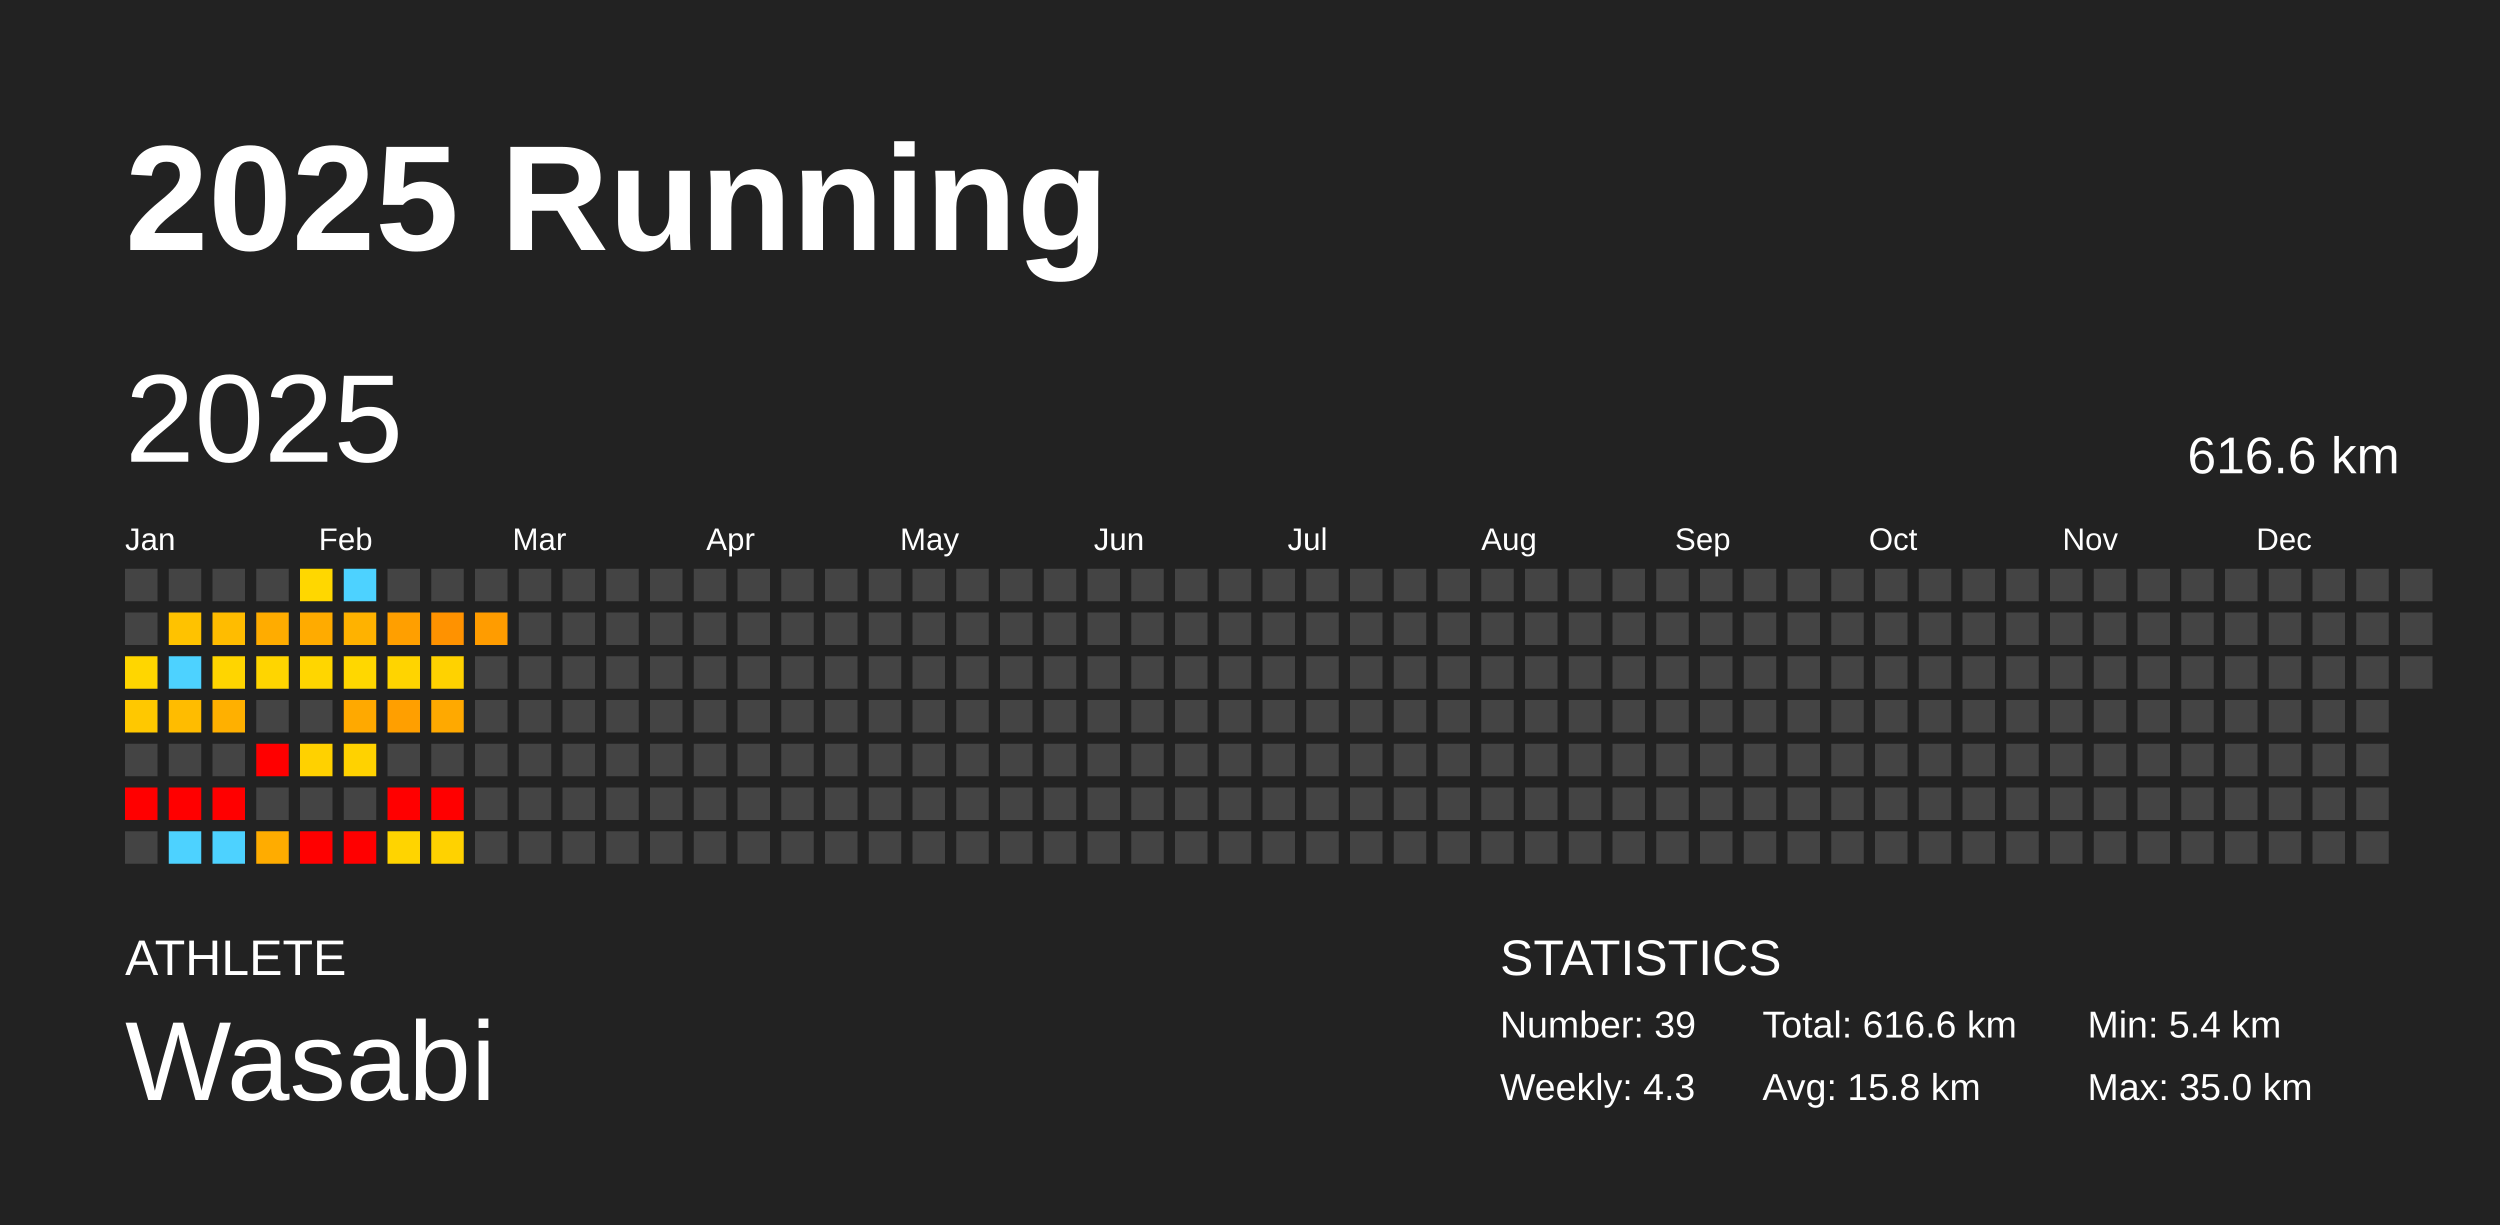
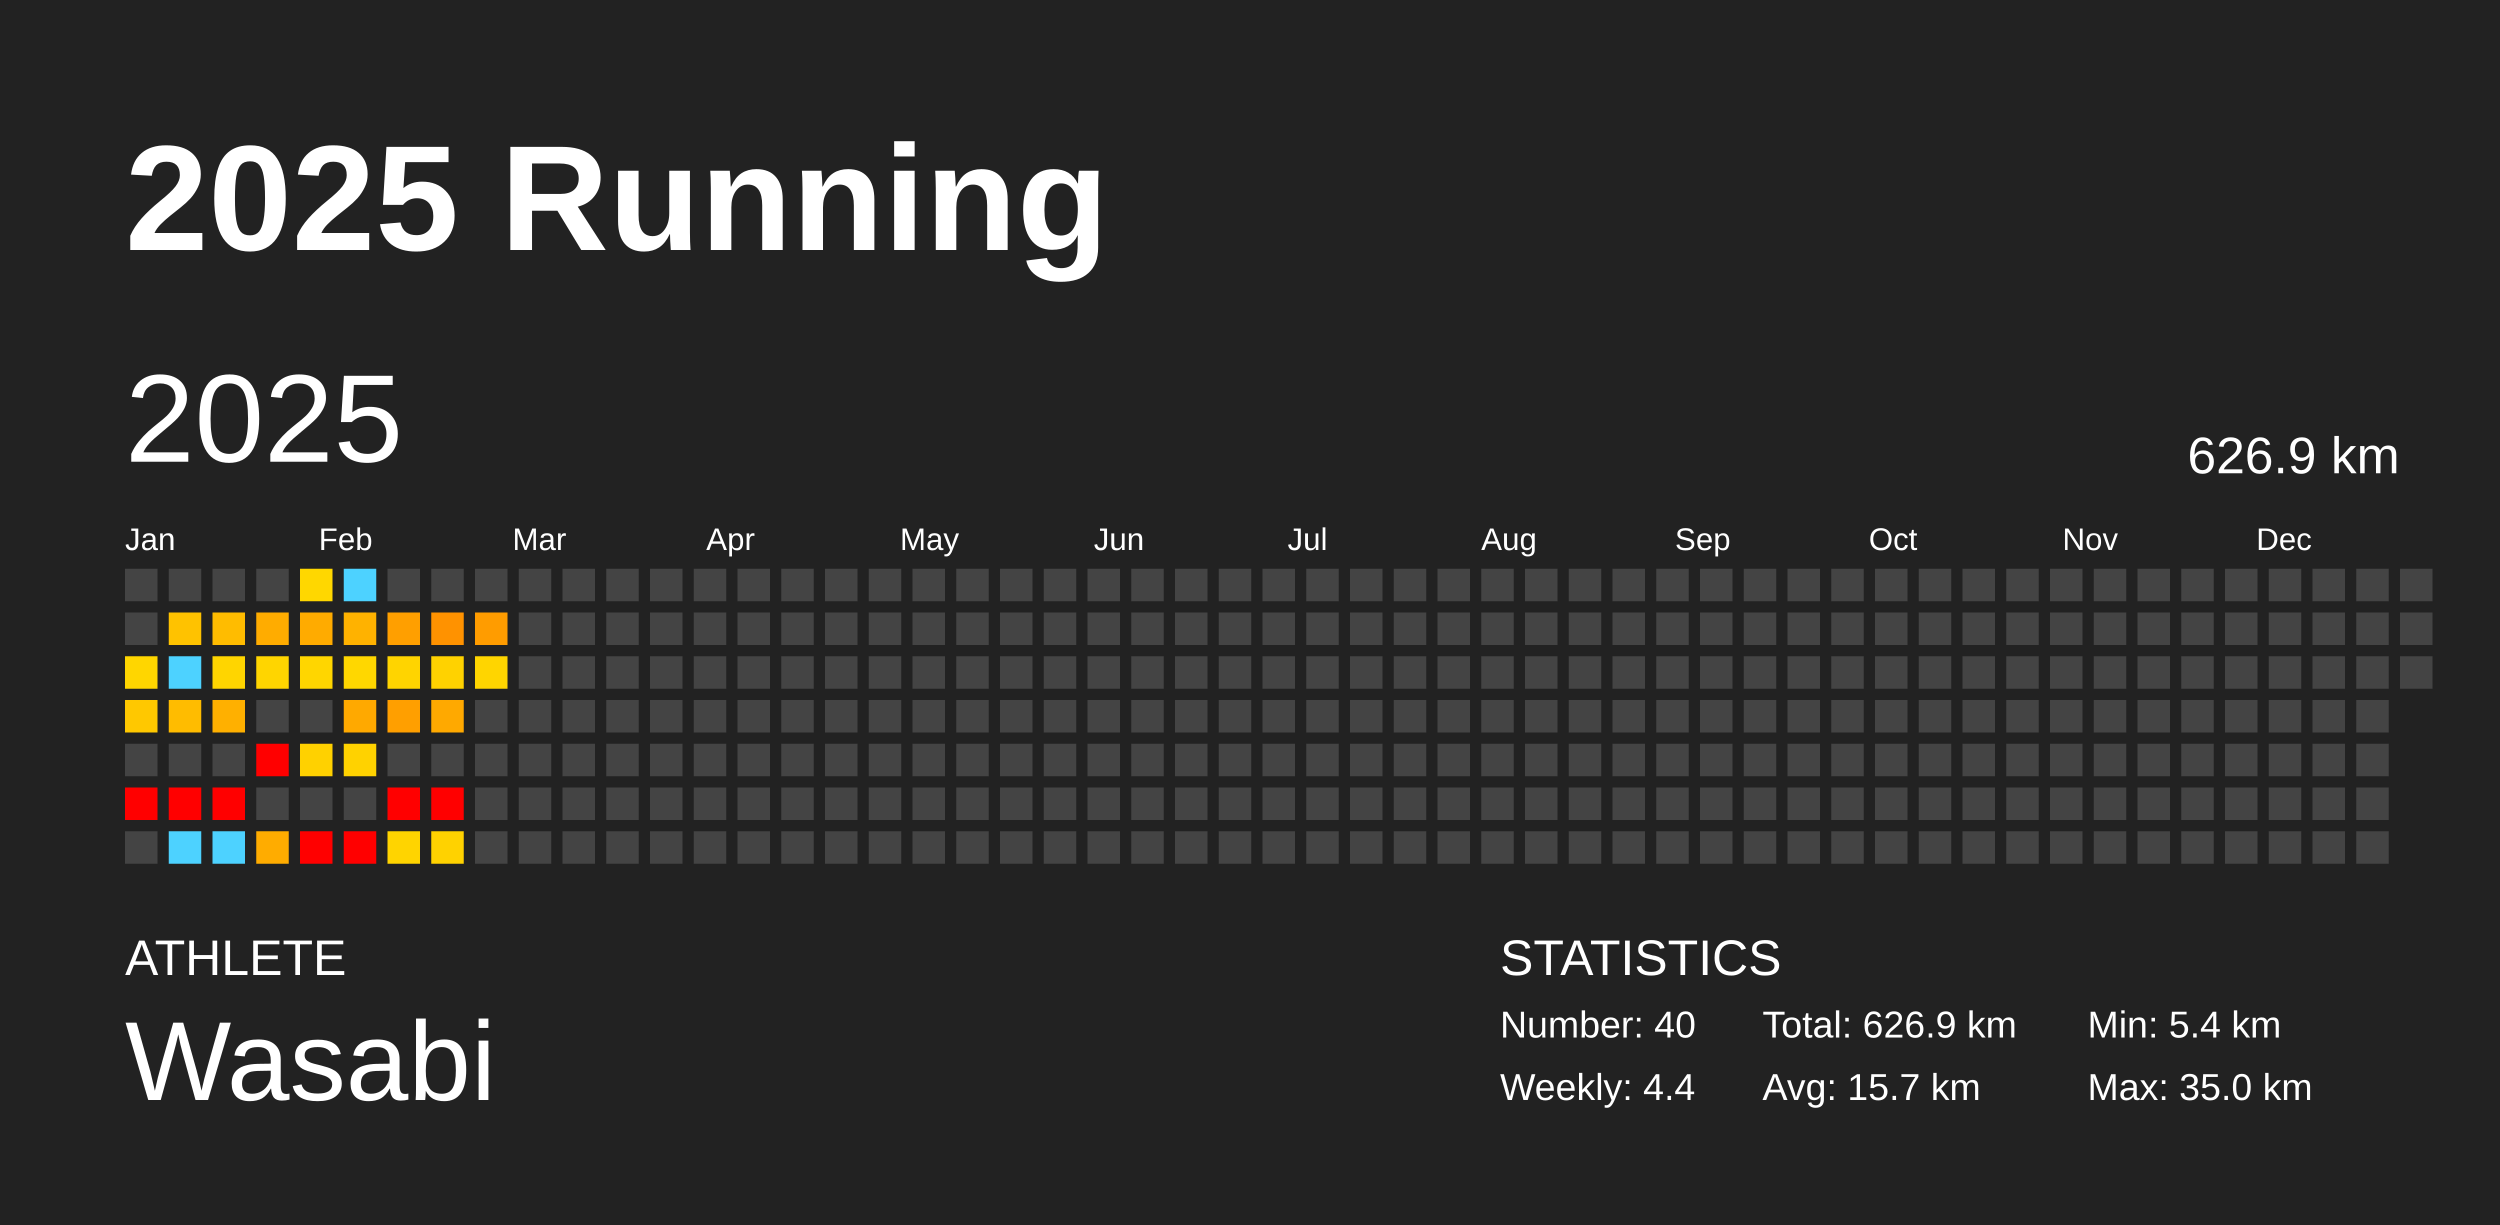
<svg xmlns="http://www.w3.org/2000/svg" baseProfile="full" height="98mm" version="1.1" viewBox="0,0,200,98" width="200mm">
  <defs />
  <rect fill="#222222" height="98" width="200" x="0" y="0" />
  <text fill="#FFFFFF" style="font-size:12px; font-family:Arial; font-weight:bold;" x="10" y="20">2025 Running</text>
  <text fill="#FFFFFF" style="font-size:4px; font-family:Arial" x="10" y="78">ATHLETE</text>
  <text fill="#FFFFFF" style="font-size:9px; font-family:Arial" x="10" y="88">Wasabi</text>
  <text fill="#FFFFFF" style="font-size:4px; font-family:Arial" x="120" y="78">STATISTICS</text>
-   <text fill="#FFFFFF" style="font-size:3px; font-family:Arial" x="120" y="83">Number: 39</text>
-   <text fill="#FFFFFF" style="font-size:3px; font-family:Arial" x="120" y="88">Weekly: 4.3</text>
-   <text fill="#FFFFFF" style="font-size:3px; font-family:Arial" x="141" y="83">Total: 616.6 km</text>
-   <text fill="#FFFFFF" style="font-size:3px; font-family:Arial" x="141" y="88">Avg: 15.8 km</text>
+   <text fill="#FFFFFF" style="font-size:3px; font-family:Arial" x="120" y="83">Number: 40</text>
+   <text fill="#FFFFFF" style="font-size:3px; font-family:Arial" x="120" y="88">Weekly: 4.4</text>
+   <text fill="#FFFFFF" style="font-size:3px; font-family:Arial" x="141" y="83">Total: 626.9 km</text>
+   <text fill="#FFFFFF" style="font-size:3px; font-family:Arial" x="141" y="88">Avg: 15.7 km</text>
  <text fill="#FFFFFF" style="font-size:3px; font-family:Arial" x="167" y="83">Min: 5.4 km</text>
  <text fill="#FFFFFF" style="font-size:3px; font-family:Arial" x="167" y="88">Max: 35.0 km</text>
  <text dominant-baseline="hanging" fill="#FFFFFF" style="font-size:10.0px; font-family:Arial;" x="10" y="30">2025</text>
-   <text dominant-baseline="hanging" fill="#FFFFFF" style="font-size:4.125px; font-family:Arial;" x="175" y="35">616.6 km</text>
+   <text dominant-baseline="hanging" fill="#FFFFFF" style="font-size:4.125px; font-family:Arial;" x="175" y="35">626.9 km</text>
  <text fill="#FFFFFF" style="font-size:2.5px; font-family:Arial" x="10.0" y="44">Jan</text>
  <text fill="#FFFFFF" style="font-size:2.5px; font-family:Arial" x="25.5" y="44">Feb</text>
  <text fill="#FFFFFF" style="font-size:2.5px; font-family:Arial" x="41.0" y="44">Mar</text>
  <text fill="#FFFFFF" style="font-size:2.5px; font-family:Arial" x="56.5" y="44">Apr</text>
  <text fill="#FFFFFF" style="font-size:2.5px; font-family:Arial" x="72.0" y="44">May</text>
  <text fill="#FFFFFF" style="font-size:2.5px; font-family:Arial" x="87.5" y="44">Jun</text>
  <text fill="#FFFFFF" style="font-size:2.5px; font-family:Arial" x="103.0" y="44">Jul</text>
  <text fill="#FFFFFF" style="font-size:2.5px; font-family:Arial" x="118.5" y="44">Aug</text>
  <text fill="#FFFFFF" style="font-size:2.5px; font-family:Arial" x="134.0" y="44">Sep</text>
  <text fill="#FFFFFF" style="font-size:2.5px; font-family:Arial" x="149.5" y="44">Oct</text>
  <text fill="#FFFFFF" style="font-size:2.5px; font-family:Arial" x="165.0" y="44">Nov</text>
  <text fill="#FFFFFF" style="font-size:2.5px; font-family:Arial" x="180.5" y="44">Dec</text>
  <rect fill="#444444" height="2.6" width="2.6" x="10.0" y="45.5" />
  <rect fill="#444444" height="2.6" width="2.6" x="10.0" y="49.0" />
  <rect fill="#ffd600" height="2.6" width="2.6" x="10.0" y="52.5" />
  <rect fill="#ffc800" height="2.6" width="2.6" x="10.0" y="56.0" />
  <rect fill="#444444" height="2.6" width="2.6" x="10.0" y="59.5" />
  <rect fill="red" height="2.6" width="2.6" x="10.0" y="63.0" />
  <rect fill="#444444" height="2.6" width="2.6" x="10.0" y="66.5" />
  <rect fill="#444444" height="2.6" width="2.6" x="13.5" y="45.5" />
  <rect fill="#ffc200" height="2.6" width="2.6" x="13.5" y="49.0" />
  <rect fill="#4dd2ff" height="2.6" width="2.6" x="13.5" y="52.5" />
  <rect fill="#ffbc00" height="2.6" width="2.6" x="13.5" y="56.0" />
  <rect fill="#444444" height="2.6" width="2.6" x="13.5" y="59.5" />
  <rect fill="red" height="2.6" width="2.6" x="13.5" y="63.0" />
  <rect fill="#4dd2ff" height="2.6" width="2.6" x="13.5" y="66.5" />
  <rect fill="#444444" height="2.6" width="2.6" x="17.0" y="45.5" />
  <rect fill="#ffbc00" height="2.6" width="2.6" x="17.0" y="49.0" />
  <rect fill="#ffd500" height="2.6" width="2.6" x="17.0" y="52.5" />
  <rect fill="#ffb000" height="2.6" width="2.6" x="17.0" y="56.0" />
  <rect fill="#444444" height="2.6" width="2.6" x="17.0" y="59.5" />
  <rect fill="red" height="2.6" width="2.6" x="17.0" y="63.0" />
  <rect fill="#4dd2ff" height="2.6" width="2.6" x="17.0" y="66.5" />
  <rect fill="#444444" height="2.6" width="2.6" x="20.5" y="45.5" />
  <rect fill="#ffac00" height="2.6" width="2.6" x="20.5" y="49.0" />
  <rect fill="#ffd500" height="2.6" width="2.6" x="20.5" y="52.5" />
  <rect fill="#444444" height="2.6" width="2.6" x="20.5" y="56.0" />
  <rect fill="red" height="2.6" width="2.6" x="20.5" y="59.5" />
  <rect fill="#444444" height="2.6" width="2.6" x="20.5" y="63.0" />
  <rect fill="#ffac00" height="2.6" width="2.6" x="20.5" y="66.5" />
  <rect fill="#ffd700" height="2.6" width="2.6" x="24.0" y="45.5" />
  <rect fill="#ffab00" height="2.6" width="2.6" x="24.0" y="49.0" />
  <rect fill="#ffd600" height="2.6" width="2.6" x="24.0" y="52.5" />
  <rect fill="#444444" height="2.6" width="2.6" x="24.0" y="56.0" />
  <rect fill="#ffd100" height="2.6" width="2.6" x="24.0" y="59.5" />
  <rect fill="#444444" height="2.6" width="2.6" x="24.0" y="63.0" />
  <rect fill="red" height="2.6" width="2.6" x="24.0" y="66.5" />
  <rect fill="#4dd2ff" height="2.6" width="2.6" x="27.5" y="45.5" />
  <rect fill="#ffb200" height="2.6" width="2.6" x="27.5" y="49.0" />
  <rect fill="#ffd700" height="2.6" width="2.6" x="27.5" y="52.5" />
  <rect fill="#ffa900" height="2.6" width="2.6" x="27.5" y="56.0" />
  <rect fill="#ffd200" height="2.6" width="2.6" x="27.5" y="59.5" />
  <rect fill="#444444" height="2.6" width="2.6" x="27.5" y="63.0" />
  <rect fill="red" height="2.6" width="2.6" x="27.5" y="66.5" />
  <rect fill="#444444" height="2.6" width="2.6" x="31.0" y="45.5" />
  <rect fill="#ff9f00" height="2.6" width="2.6" x="31.0" y="49.0" />
  <rect fill="#ffd400" height="2.6" width="2.6" x="31.0" y="52.5" />
  <rect fill="#ff9f00" height="2.6" width="2.6" x="31.0" y="56.0" />
  <rect fill="#444444" height="2.6" width="2.6" x="31.0" y="59.5" />
  <rect fill="red" height="2.6" width="2.6" x="31.0" y="63.0" />
  <rect fill="#ffd400" height="2.6" width="2.6" x="31.0" y="66.5" />
  <rect fill="#444444" height="2.6" width="2.6" x="34.5" y="45.5" />
  <rect fill="#ff9200" height="2.6" width="2.6" x="34.5" y="49.0" />
  <rect fill="#ffd200" height="2.6" width="2.6" x="34.5" y="52.5" />
  <rect fill="#ffa900" height="2.6" width="2.6" x="34.5" y="56.0" />
  <rect fill="#444444" height="2.6" width="2.6" x="34.5" y="59.5" />
  <rect fill="red" height="2.6" width="2.6" x="34.5" y="63.0" />
  <rect fill="#ffd200" height="2.6" width="2.6" x="34.5" y="66.5" />
  <rect fill="#444444" height="2.6" width="2.6" x="38.0" y="45.5" />
  <rect fill="#ff9c00" height="2.6" width="2.6" x="38.0" y="49.0" />
-   <rect fill="#444444" height="2.6" width="2.6" x="38.0" y="52.5" />
+   <rect fill="#ffd500" height="2.6" width="2.6" x="38.0" y="52.5" />
  <rect fill="#444444" height="2.6" width="2.6" x="38.0" y="56.0" />
  <rect fill="#444444" height="2.6" width="2.6" x="38.0" y="59.5" />
  <rect fill="#444444" height="2.6" width="2.6" x="38.0" y="63.0" />
  <rect fill="#444444" height="2.6" width="2.6" x="38.0" y="66.5" />
  <rect fill="#444444" height="2.6" width="2.6" x="41.5" y="45.5" />
  <rect fill="#444444" height="2.6" width="2.6" x="41.5" y="49.0" />
  <rect fill="#444444" height="2.6" width="2.6" x="41.5" y="52.5" />
  <rect fill="#444444" height="2.6" width="2.6" x="41.5" y="56.0" />
  <rect fill="#444444" height="2.6" width="2.6" x="41.5" y="59.5" />
  <rect fill="#444444" height="2.6" width="2.6" x="41.5" y="63.0" />
  <rect fill="#444444" height="2.6" width="2.6" x="41.5" y="66.5" />
  <rect fill="#444444" height="2.6" width="2.6" x="45.0" y="45.5" />
  <rect fill="#444444" height="2.6" width="2.6" x="45.0" y="49.0" />
  <rect fill="#444444" height="2.6" width="2.6" x="45.0" y="52.5" />
  <rect fill="#444444" height="2.6" width="2.6" x="45.0" y="56.0" />
  <rect fill="#444444" height="2.6" width="2.6" x="45.0" y="59.5" />
  <rect fill="#444444" height="2.6" width="2.6" x="45.0" y="63.0" />
  <rect fill="#444444" height="2.6" width="2.6" x="45.0" y="66.5" />
  <rect fill="#444444" height="2.6" width="2.6" x="48.5" y="45.5" />
  <rect fill="#444444" height="2.6" width="2.6" x="48.5" y="49.0" />
  <rect fill="#444444" height="2.6" width="2.6" x="48.5" y="52.5" />
  <rect fill="#444444" height="2.6" width="2.6" x="48.5" y="56.0" />
  <rect fill="#444444" height="2.6" width="2.6" x="48.5" y="59.5" />
  <rect fill="#444444" height="2.6" width="2.6" x="48.5" y="63.0" />
  <rect fill="#444444" height="2.6" width="2.6" x="48.5" y="66.5" />
  <rect fill="#444444" height="2.6" width="2.6" x="52.0" y="45.5" />
  <rect fill="#444444" height="2.6" width="2.6" x="52.0" y="49.0" />
  <rect fill="#444444" height="2.6" width="2.6" x="52.0" y="52.5" />
  <rect fill="#444444" height="2.6" width="2.6" x="52.0" y="56.0" />
  <rect fill="#444444" height="2.6" width="2.6" x="52.0" y="59.5" />
  <rect fill="#444444" height="2.6" width="2.6" x="52.0" y="63.0" />
  <rect fill="#444444" height="2.6" width="2.6" x="52.0" y="66.5" />
  <rect fill="#444444" height="2.6" width="2.6" x="55.5" y="45.5" />
  <rect fill="#444444" height="2.6" width="2.6" x="55.5" y="49.0" />
  <rect fill="#444444" height="2.6" width="2.6" x="55.5" y="52.5" />
  <rect fill="#444444" height="2.6" width="2.6" x="55.5" y="56.0" />
  <rect fill="#444444" height="2.6" width="2.6" x="55.5" y="59.5" />
  <rect fill="#444444" height="2.6" width="2.6" x="55.5" y="63.0" />
  <rect fill="#444444" height="2.6" width="2.6" x="55.5" y="66.5" />
  <rect fill="#444444" height="2.6" width="2.6" x="59.0" y="45.5" />
  <rect fill="#444444" height="2.6" width="2.6" x="59.0" y="49.0" />
  <rect fill="#444444" height="2.6" width="2.6" x="59.0" y="52.5" />
  <rect fill="#444444" height="2.6" width="2.6" x="59.0" y="56.0" />
  <rect fill="#444444" height="2.6" width="2.6" x="59.0" y="59.5" />
  <rect fill="#444444" height="2.6" width="2.6" x="59.0" y="63.0" />
  <rect fill="#444444" height="2.6" width="2.6" x="59.0" y="66.5" />
  <rect fill="#444444" height="2.6" width="2.6" x="62.5" y="45.5" />
  <rect fill="#444444" height="2.6" width="2.6" x="62.5" y="49.0" />
  <rect fill="#444444" height="2.6" width="2.6" x="62.5" y="52.5" />
  <rect fill="#444444" height="2.6" width="2.6" x="62.5" y="56.0" />
  <rect fill="#444444" height="2.6" width="2.6" x="62.5" y="59.5" />
  <rect fill="#444444" height="2.6" width="2.6" x="62.5" y="63.0" />
  <rect fill="#444444" height="2.6" width="2.6" x="62.5" y="66.5" />
  <rect fill="#444444" height="2.6" width="2.6" x="66.0" y="45.5" />
  <rect fill="#444444" height="2.6" width="2.6" x="66.0" y="49.0" />
  <rect fill="#444444" height="2.6" width="2.6" x="66.0" y="52.5" />
  <rect fill="#444444" height="2.6" width="2.6" x="66.0" y="56.0" />
  <rect fill="#444444" height="2.6" width="2.6" x="66.0" y="59.5" />
  <rect fill="#444444" height="2.6" width="2.6" x="66.0" y="63.0" />
  <rect fill="#444444" height="2.6" width="2.6" x="66.0" y="66.5" />
  <rect fill="#444444" height="2.6" width="2.6" x="69.5" y="45.5" />
  <rect fill="#444444" height="2.6" width="2.6" x="69.5" y="49.0" />
  <rect fill="#444444" height="2.6" width="2.6" x="69.5" y="52.5" />
  <rect fill="#444444" height="2.6" width="2.6" x="69.5" y="56.0" />
  <rect fill="#444444" height="2.6" width="2.6" x="69.5" y="59.5" />
  <rect fill="#444444" height="2.6" width="2.6" x="69.5" y="63.0" />
  <rect fill="#444444" height="2.6" width="2.6" x="69.5" y="66.5" />
  <rect fill="#444444" height="2.6" width="2.6" x="73.0" y="45.5" />
  <rect fill="#444444" height="2.6" width="2.6" x="73.0" y="49.0" />
  <rect fill="#444444" height="2.6" width="2.6" x="73.0" y="52.5" />
  <rect fill="#444444" height="2.6" width="2.6" x="73.0" y="56.0" />
  <rect fill="#444444" height="2.6" width="2.6" x="73.0" y="59.5" />
  <rect fill="#444444" height="2.6" width="2.6" x="73.0" y="63.0" />
  <rect fill="#444444" height="2.6" width="2.6" x="73.0" y="66.5" />
  <rect fill="#444444" height="2.6" width="2.6" x="76.5" y="45.5" />
  <rect fill="#444444" height="2.6" width="2.6" x="76.5" y="49.0" />
  <rect fill="#444444" height="2.6" width="2.6" x="76.5" y="52.5" />
  <rect fill="#444444" height="2.6" width="2.6" x="76.5" y="56.0" />
  <rect fill="#444444" height="2.6" width="2.6" x="76.5" y="59.5" />
  <rect fill="#444444" height="2.6" width="2.6" x="76.5" y="63.0" />
  <rect fill="#444444" height="2.6" width="2.6" x="76.5" y="66.5" />
  <rect fill="#444444" height="2.6" width="2.6" x="80.0" y="45.5" />
  <rect fill="#444444" height="2.6" width="2.6" x="80.0" y="49.0" />
  <rect fill="#444444" height="2.6" width="2.6" x="80.0" y="52.5" />
  <rect fill="#444444" height="2.6" width="2.6" x="80.0" y="56.0" />
  <rect fill="#444444" height="2.6" width="2.6" x="80.0" y="59.5" />
  <rect fill="#444444" height="2.6" width="2.6" x="80.0" y="63.0" />
  <rect fill="#444444" height="2.6" width="2.6" x="80.0" y="66.5" />
  <rect fill="#444444" height="2.6" width="2.6" x="83.5" y="45.5" />
  <rect fill="#444444" height="2.6" width="2.6" x="83.5" y="49.0" />
  <rect fill="#444444" height="2.6" width="2.6" x="83.5" y="52.5" />
  <rect fill="#444444" height="2.6" width="2.6" x="83.5" y="56.0" />
  <rect fill="#444444" height="2.6" width="2.6" x="83.5" y="59.5" />
  <rect fill="#444444" height="2.6" width="2.6" x="83.5" y="63.0" />
  <rect fill="#444444" height="2.6" width="2.6" x="83.5" y="66.5" />
  <rect fill="#444444" height="2.6" width="2.6" x="87.0" y="45.5" />
  <rect fill="#444444" height="2.6" width="2.6" x="87.0" y="49.0" />
  <rect fill="#444444" height="2.6" width="2.6" x="87.0" y="52.5" />
  <rect fill="#444444" height="2.6" width="2.6" x="87.0" y="56.0" />
  <rect fill="#444444" height="2.6" width="2.6" x="87.0" y="59.5" />
  <rect fill="#444444" height="2.6" width="2.6" x="87.0" y="63.0" />
  <rect fill="#444444" height="2.6" width="2.6" x="87.0" y="66.5" />
  <rect fill="#444444" height="2.6" width="2.6" x="90.5" y="45.5" />
  <rect fill="#444444" height="2.6" width="2.6" x="90.5" y="49.0" />
  <rect fill="#444444" height="2.6" width="2.6" x="90.5" y="52.5" />
  <rect fill="#444444" height="2.6" width="2.6" x="90.5" y="56.0" />
  <rect fill="#444444" height="2.6" width="2.6" x="90.5" y="59.5" />
  <rect fill="#444444" height="2.6" width="2.6" x="90.5" y="63.0" />
  <rect fill="#444444" height="2.6" width="2.6" x="90.5" y="66.5" />
  <rect fill="#444444" height="2.6" width="2.6" x="94.0" y="45.5" />
  <rect fill="#444444" height="2.6" width="2.6" x="94.0" y="49.0" />
  <rect fill="#444444" height="2.6" width="2.6" x="94.0" y="52.5" />
  <rect fill="#444444" height="2.6" width="2.6" x="94.0" y="56.0" />
  <rect fill="#444444" height="2.6" width="2.6" x="94.0" y="59.5" />
  <rect fill="#444444" height="2.6" width="2.6" x="94.0" y="63.0" />
  <rect fill="#444444" height="2.6" width="2.6" x="94.0" y="66.5" />
  <rect fill="#444444" height="2.6" width="2.6" x="97.5" y="45.5" />
  <rect fill="#444444" height="2.6" width="2.6" x="97.5" y="49.0" />
  <rect fill="#444444" height="2.6" width="2.6" x="97.5" y="52.5" />
  <rect fill="#444444" height="2.6" width="2.6" x="97.5" y="56.0" />
  <rect fill="#444444" height="2.6" width="2.6" x="97.5" y="59.5" />
  <rect fill="#444444" height="2.6" width="2.6" x="97.5" y="63.0" />
  <rect fill="#444444" height="2.6" width="2.6" x="97.5" y="66.5" />
  <rect fill="#444444" height="2.6" width="2.6" x="101.0" y="45.5" />
  <rect fill="#444444" height="2.6" width="2.6" x="101.0" y="49.0" />
  <rect fill="#444444" height="2.6" width="2.6" x="101.0" y="52.5" />
  <rect fill="#444444" height="2.6" width="2.6" x="101.0" y="56.0" />
  <rect fill="#444444" height="2.6" width="2.6" x="101.0" y="59.5" />
  <rect fill="#444444" height="2.6" width="2.6" x="101.0" y="63.0" />
  <rect fill="#444444" height="2.6" width="2.6" x="101.0" y="66.5" />
  <rect fill="#444444" height="2.6" width="2.6" x="104.5" y="45.5" />
  <rect fill="#444444" height="2.6" width="2.6" x="104.5" y="49.0" />
  <rect fill="#444444" height="2.6" width="2.6" x="104.5" y="52.5" />
  <rect fill="#444444" height="2.6" width="2.6" x="104.5" y="56.0" />
  <rect fill="#444444" height="2.6" width="2.6" x="104.5" y="59.5" />
  <rect fill="#444444" height="2.6" width="2.6" x="104.5" y="63.0" />
  <rect fill="#444444" height="2.6" width="2.6" x="104.5" y="66.5" />
  <rect fill="#444444" height="2.6" width="2.6" x="108.0" y="45.5" />
  <rect fill="#444444" height="2.6" width="2.6" x="108.0" y="49.0" />
  <rect fill="#444444" height="2.6" width="2.6" x="108.0" y="52.5" />
  <rect fill="#444444" height="2.6" width="2.6" x="108.0" y="56.0" />
  <rect fill="#444444" height="2.6" width="2.6" x="108.0" y="59.5" />
  <rect fill="#444444" height="2.6" width="2.6" x="108.0" y="63.0" />
  <rect fill="#444444" height="2.6" width="2.6" x="108.0" y="66.5" />
  <rect fill="#444444" height="2.6" width="2.6" x="111.5" y="45.5" />
  <rect fill="#444444" height="2.6" width="2.6" x="111.5" y="49.0" />
  <rect fill="#444444" height="2.6" width="2.6" x="111.5" y="52.5" />
  <rect fill="#444444" height="2.6" width="2.6" x="111.5" y="56.0" />
  <rect fill="#444444" height="2.6" width="2.6" x="111.5" y="59.5" />
  <rect fill="#444444" height="2.6" width="2.6" x="111.5" y="63.0" />
  <rect fill="#444444" height="2.6" width="2.6" x="111.5" y="66.5" />
  <rect fill="#444444" height="2.6" width="2.6" x="115.0" y="45.5" />
  <rect fill="#444444" height="2.6" width="2.6" x="115.0" y="49.0" />
  <rect fill="#444444" height="2.6" width="2.6" x="115.0" y="52.5" />
  <rect fill="#444444" height="2.6" width="2.6" x="115.0" y="56.0" />
  <rect fill="#444444" height="2.6" width="2.6" x="115.0" y="59.5" />
  <rect fill="#444444" height="2.6" width="2.6" x="115.0" y="63.0" />
  <rect fill="#444444" height="2.6" width="2.6" x="115.0" y="66.5" />
  <rect fill="#444444" height="2.6" width="2.6" x="118.5" y="45.5" />
  <rect fill="#444444" height="2.6" width="2.6" x="118.5" y="49.0" />
  <rect fill="#444444" height="2.6" width="2.6" x="118.5" y="52.5" />
  <rect fill="#444444" height="2.6" width="2.6" x="118.5" y="56.0" />
  <rect fill="#444444" height="2.6" width="2.6" x="118.5" y="59.5" />
  <rect fill="#444444" height="2.6" width="2.6" x="118.5" y="63.0" />
  <rect fill="#444444" height="2.6" width="2.6" x="118.5" y="66.5" />
  <rect fill="#444444" height="2.6" width="2.6" x="122.0" y="45.5" />
  <rect fill="#444444" height="2.6" width="2.6" x="122.0" y="49.0" />
  <rect fill="#444444" height="2.6" width="2.6" x="122.0" y="52.5" />
  <rect fill="#444444" height="2.6" width="2.6" x="122.0" y="56.0" />
  <rect fill="#444444" height="2.6" width="2.6" x="122.0" y="59.5" />
  <rect fill="#444444" height="2.6" width="2.6" x="122.0" y="63.0" />
  <rect fill="#444444" height="2.6" width="2.6" x="122.0" y="66.5" />
  <rect fill="#444444" height="2.6" width="2.6" x="125.5" y="45.5" />
  <rect fill="#444444" height="2.6" width="2.6" x="125.5" y="49.0" />
  <rect fill="#444444" height="2.6" width="2.6" x="125.5" y="52.5" />
  <rect fill="#444444" height="2.6" width="2.6" x="125.5" y="56.0" />
  <rect fill="#444444" height="2.6" width="2.6" x="125.5" y="59.5" />
  <rect fill="#444444" height="2.6" width="2.6" x="125.5" y="63.0" />
  <rect fill="#444444" height="2.6" width="2.6" x="125.5" y="66.5" />
  <rect fill="#444444" height="2.6" width="2.6" x="129.0" y="45.5" />
  <rect fill="#444444" height="2.6" width="2.6" x="129.0" y="49.0" />
  <rect fill="#444444" height="2.6" width="2.6" x="129.0" y="52.5" />
  <rect fill="#444444" height="2.6" width="2.6" x="129.0" y="56.0" />
  <rect fill="#444444" height="2.6" width="2.6" x="129.0" y="59.5" />
  <rect fill="#444444" height="2.6" width="2.6" x="129.0" y="63.0" />
  <rect fill="#444444" height="2.6" width="2.6" x="129.0" y="66.5" />
  <rect fill="#444444" height="2.6" width="2.6" x="132.5" y="45.5" />
  <rect fill="#444444" height="2.6" width="2.6" x="132.5" y="49.0" />
  <rect fill="#444444" height="2.6" width="2.6" x="132.5" y="52.5" />
  <rect fill="#444444" height="2.6" width="2.6" x="132.5" y="56.0" />
  <rect fill="#444444" height="2.6" width="2.6" x="132.5" y="59.5" />
  <rect fill="#444444" height="2.6" width="2.6" x="132.5" y="63.0" />
  <rect fill="#444444" height="2.6" width="2.6" x="132.5" y="66.5" />
  <rect fill="#444444" height="2.6" width="2.6" x="136.0" y="45.5" />
  <rect fill="#444444" height="2.6" width="2.6" x="136.0" y="49.0" />
  <rect fill="#444444" height="2.6" width="2.6" x="136.0" y="52.5" />
  <rect fill="#444444" height="2.6" width="2.6" x="136.0" y="56.0" />
  <rect fill="#444444" height="2.6" width="2.6" x="136.0" y="59.5" />
  <rect fill="#444444" height="2.6" width="2.6" x="136.0" y="63.0" />
  <rect fill="#444444" height="2.6" width="2.6" x="136.0" y="66.5" />
  <rect fill="#444444" height="2.6" width="2.6" x="139.5" y="45.5" />
  <rect fill="#444444" height="2.6" width="2.6" x="139.5" y="49.0" />
  <rect fill="#444444" height="2.6" width="2.6" x="139.5" y="52.5" />
  <rect fill="#444444" height="2.6" width="2.6" x="139.5" y="56.0" />
  <rect fill="#444444" height="2.6" width="2.6" x="139.5" y="59.5" />
  <rect fill="#444444" height="2.6" width="2.6" x="139.5" y="63.0" />
  <rect fill="#444444" height="2.6" width="2.6" x="139.5" y="66.5" />
  <rect fill="#444444" height="2.6" width="2.6" x="143.0" y="45.5" />
  <rect fill="#444444" height="2.6" width="2.6" x="143.0" y="49.0" />
  <rect fill="#444444" height="2.6" width="2.6" x="143.0" y="52.5" />
  <rect fill="#444444" height="2.6" width="2.6" x="143.0" y="56.0" />
  <rect fill="#444444" height="2.6" width="2.6" x="143.0" y="59.5" />
  <rect fill="#444444" height="2.6" width="2.6" x="143.0" y="63.0" />
  <rect fill="#444444" height="2.6" width="2.6" x="143.0" y="66.5" />
  <rect fill="#444444" height="2.6" width="2.6" x="146.5" y="45.5" />
  <rect fill="#444444" height="2.6" width="2.6" x="146.5" y="49.0" />
  <rect fill="#444444" height="2.6" width="2.6" x="146.5" y="52.5" />
  <rect fill="#444444" height="2.6" width="2.6" x="146.5" y="56.0" />
  <rect fill="#444444" height="2.6" width="2.6" x="146.5" y="59.5" />
  <rect fill="#444444" height="2.6" width="2.6" x="146.5" y="63.0" />
  <rect fill="#444444" height="2.6" width="2.6" x="146.5" y="66.5" />
  <rect fill="#444444" height="2.6" width="2.6" x="150.0" y="45.5" />
  <rect fill="#444444" height="2.6" width="2.6" x="150.0" y="49.0" />
  <rect fill="#444444" height="2.6" width="2.6" x="150.0" y="52.5" />
  <rect fill="#444444" height="2.6" width="2.6" x="150.0" y="56.0" />
  <rect fill="#444444" height="2.6" width="2.6" x="150.0" y="59.5" />
  <rect fill="#444444" height="2.6" width="2.6" x="150.0" y="63.0" />
  <rect fill="#444444" height="2.6" width="2.6" x="150.0" y="66.5" />
  <rect fill="#444444" height="2.6" width="2.6" x="153.5" y="45.5" />
  <rect fill="#444444" height="2.6" width="2.6" x="153.5" y="49.0" />
  <rect fill="#444444" height="2.6" width="2.6" x="153.5" y="52.5" />
  <rect fill="#444444" height="2.6" width="2.6" x="153.5" y="56.0" />
  <rect fill="#444444" height="2.6" width="2.6" x="153.5" y="59.5" />
  <rect fill="#444444" height="2.6" width="2.6" x="153.5" y="63.0" />
  <rect fill="#444444" height="2.6" width="2.6" x="153.5" y="66.5" />
  <rect fill="#444444" height="2.6" width="2.6" x="157.0" y="45.5" />
  <rect fill="#444444" height="2.6" width="2.6" x="157.0" y="49.0" />
  <rect fill="#444444" height="2.6" width="2.6" x="157.0" y="52.5" />
  <rect fill="#444444" height="2.6" width="2.6" x="157.0" y="56.0" />
  <rect fill="#444444" height="2.6" width="2.6" x="157.0" y="59.5" />
  <rect fill="#444444" height="2.6" width="2.6" x="157.0" y="63.0" />
  <rect fill="#444444" height="2.6" width="2.6" x="157.0" y="66.5" />
  <rect fill="#444444" height="2.6" width="2.6" x="160.5" y="45.5" />
  <rect fill="#444444" height="2.6" width="2.6" x="160.5" y="49.0" />
  <rect fill="#444444" height="2.6" width="2.6" x="160.5" y="52.5" />
  <rect fill="#444444" height="2.6" width="2.6" x="160.5" y="56.0" />
  <rect fill="#444444" height="2.6" width="2.6" x="160.5" y="59.5" />
  <rect fill="#444444" height="2.6" width="2.6" x="160.5" y="63.0" />
  <rect fill="#444444" height="2.6" width="2.6" x="160.5" y="66.5" />
  <rect fill="#444444" height="2.6" width="2.6" x="164.0" y="45.5" />
  <rect fill="#444444" height="2.6" width="2.6" x="164.0" y="49.0" />
  <rect fill="#444444" height="2.6" width="2.6" x="164.0" y="52.5" />
  <rect fill="#444444" height="2.6" width="2.6" x="164.0" y="56.0" />
  <rect fill="#444444" height="2.6" width="2.6" x="164.0" y="59.5" />
  <rect fill="#444444" height="2.6" width="2.6" x="164.0" y="63.0" />
  <rect fill="#444444" height="2.6" width="2.6" x="164.0" y="66.5" />
  <rect fill="#444444" height="2.6" width="2.6" x="167.5" y="45.5" />
  <rect fill="#444444" height="2.6" width="2.6" x="167.5" y="49.0" />
  <rect fill="#444444" height="2.6" width="2.6" x="167.5" y="52.5" />
  <rect fill="#444444" height="2.6" width="2.6" x="167.5" y="56.0" />
  <rect fill="#444444" height="2.6" width="2.6" x="167.5" y="59.5" />
  <rect fill="#444444" height="2.6" width="2.6" x="167.5" y="63.0" />
  <rect fill="#444444" height="2.6" width="2.6" x="167.5" y="66.5" />
  <rect fill="#444444" height="2.6" width="2.6" x="171.0" y="45.5" />
  <rect fill="#444444" height="2.6" width="2.6" x="171.0" y="49.0" />
  <rect fill="#444444" height="2.6" width="2.6" x="171.0" y="52.5" />
  <rect fill="#444444" height="2.6" width="2.6" x="171.0" y="56.0" />
  <rect fill="#444444" height="2.6" width="2.6" x="171.0" y="59.5" />
  <rect fill="#444444" height="2.6" width="2.6" x="171.0" y="63.0" />
  <rect fill="#444444" height="2.6" width="2.6" x="171.0" y="66.5" />
  <rect fill="#444444" height="2.6" width="2.6" x="174.5" y="45.5" />
  <rect fill="#444444" height="2.6" width="2.6" x="174.5" y="49.0" />
  <rect fill="#444444" height="2.6" width="2.6" x="174.5" y="52.5" />
  <rect fill="#444444" height="2.6" width="2.6" x="174.5" y="56.0" />
  <rect fill="#444444" height="2.6" width="2.6" x="174.5" y="59.5" />
  <rect fill="#444444" height="2.6" width="2.6" x="174.5" y="63.0" />
  <rect fill="#444444" height="2.6" width="2.6" x="174.5" y="66.5" />
  <rect fill="#444444" height="2.6" width="2.6" x="178.0" y="45.5" />
  <rect fill="#444444" height="2.6" width="2.6" x="178.0" y="49.0" />
  <rect fill="#444444" height="2.6" width="2.6" x="178.0" y="52.5" />
  <rect fill="#444444" height="2.6" width="2.6" x="178.0" y="56.0" />
  <rect fill="#444444" height="2.6" width="2.6" x="178.0" y="59.5" />
  <rect fill="#444444" height="2.6" width="2.6" x="178.0" y="63.0" />
  <rect fill="#444444" height="2.6" width="2.6" x="178.0" y="66.5" />
  <rect fill="#444444" height="2.6" width="2.6" x="181.5" y="45.5" />
  <rect fill="#444444" height="2.6" width="2.6" x="181.5" y="49.0" />
  <rect fill="#444444" height="2.6" width="2.6" x="181.5" y="52.5" />
  <rect fill="#444444" height="2.6" width="2.6" x="181.5" y="56.0" />
  <rect fill="#444444" height="2.6" width="2.6" x="181.5" y="59.5" />
  <rect fill="#444444" height="2.6" width="2.6" x="181.5" y="63.0" />
  <rect fill="#444444" height="2.6" width="2.6" x="181.5" y="66.5" />
  <rect fill="#444444" height="2.6" width="2.6" x="185.0" y="45.5" />
  <rect fill="#444444" height="2.6" width="2.6" x="185.0" y="49.0" />
  <rect fill="#444444" height="2.6" width="2.6" x="185.0" y="52.5" />
  <rect fill="#444444" height="2.6" width="2.6" x="185.0" y="56.0" />
  <rect fill="#444444" height="2.6" width="2.6" x="185.0" y="59.5" />
  <rect fill="#444444" height="2.6" width="2.6" x="185.0" y="63.0" />
  <rect fill="#444444" height="2.6" width="2.6" x="185.0" y="66.5" />
  <rect fill="#444444" height="2.6" width="2.6" x="188.5" y="45.5" />
  <rect fill="#444444" height="2.6" width="2.6" x="188.5" y="49.0" />
  <rect fill="#444444" height="2.6" width="2.6" x="188.5" y="52.5" />
  <rect fill="#444444" height="2.6" width="2.6" x="188.5" y="56.0" />
  <rect fill="#444444" height="2.6" width="2.6" x="188.5" y="59.5" />
  <rect fill="#444444" height="2.6" width="2.6" x="188.5" y="63.0" />
  <rect fill="#444444" height="2.6" width="2.6" x="188.5" y="66.5" />
  <rect fill="#444444" height="2.6" width="2.6" x="192.0" y="45.5" />
  <rect fill="#444444" height="2.6" width="2.6" x="192.0" y="49.0" />
  <rect fill="#444444" height="2.6" width="2.6" x="192.0" y="52.5" />
</svg>
